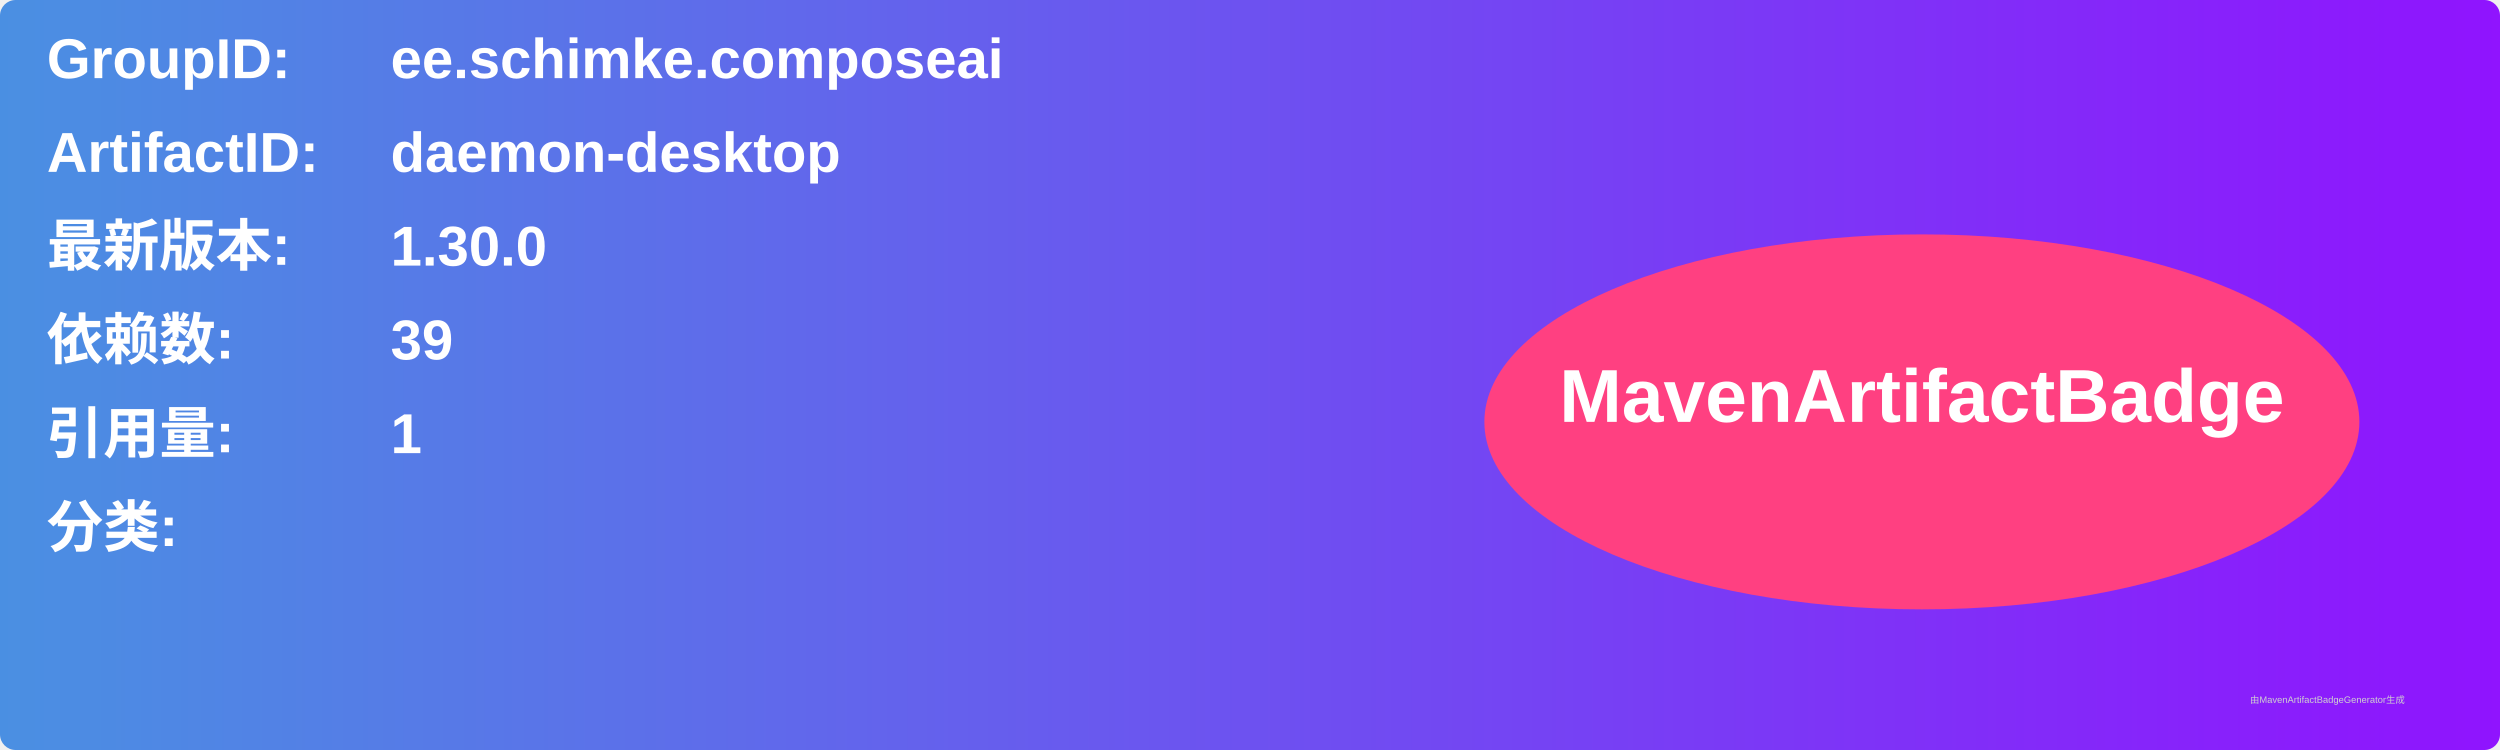
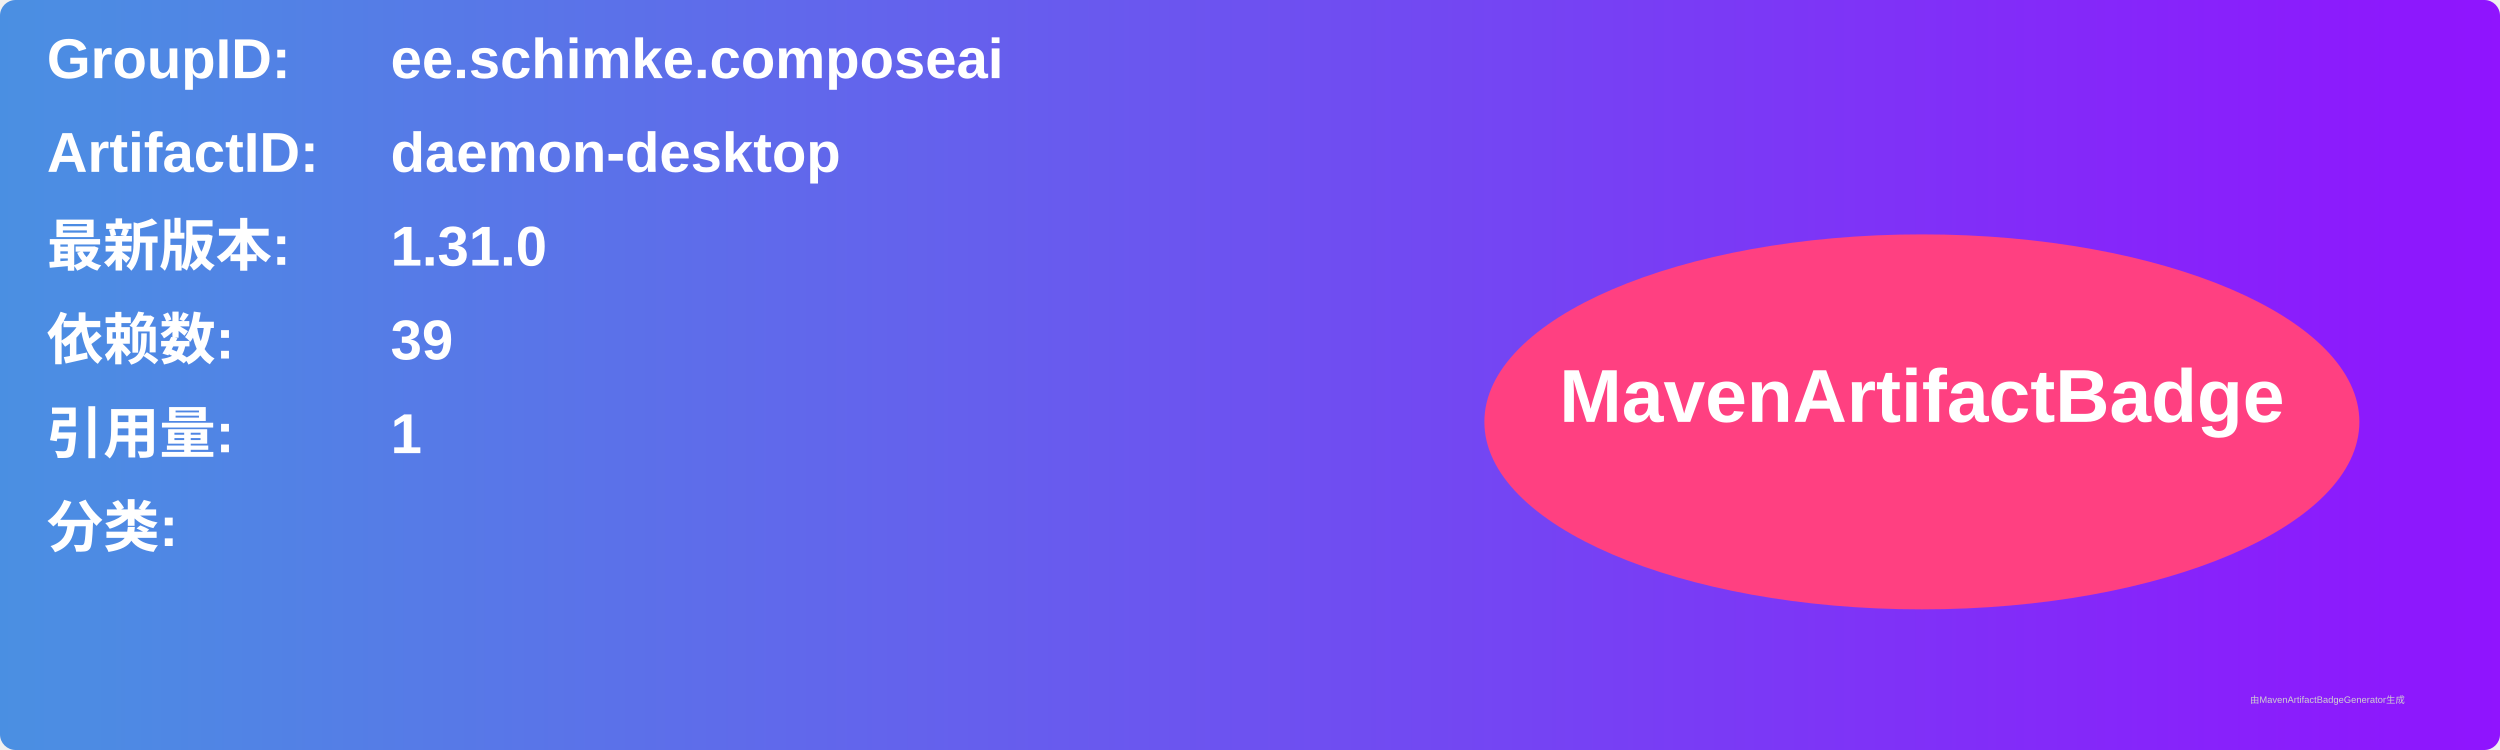
<svg xmlns="http://www.w3.org/2000/svg" width="800" height="240" viewBox="0 0 800 240">
  <linearGradient id="grad" x1="0%" y1="0%" x2="100%" y2="0%">
    <stop offset="0%" stop-color="#4a90e2" />
    <stop offset="100%" stop-color="#9013fe" />
  </linearGradient>
  <rect width="100%" height="100%" rx="5" ry="5" fill="url(#grad)" />
  <g transform="translate(15, 15)">
    <text x="0" y="10" font-family="Arial" font-size="18" fill="white" font-weight="bold" width="260">GroupID:</text>
    <text x="110" y="10" font-family="Arial" font-size="18" fill="white" font-weight="bold" width="460">ee.schimke.composeai</text>
    <text x="0" y="40" font-family="Arial" font-size="18" fill="white" font-weight="bold" width="260">ArtifactID:</text>
    <text x="110" y="40" font-family="Arial" font-size="18" fill="white" font-weight="bold" width="460">daemon-desktop</text>
    <text x="0" y="70" font-family="Arial" font-size="18" fill="white" font-weight="bold">最新版本:</text>
    <text x="110" y="70" font-family="Arial" font-size="18" fill="white" font-weight="bold">
-       <tspan font-weight="bold">1.30.0</tspan>
+       <tspan font-weight="bold">1.31.0</tspan>
    </text>
    <text x="0" y="100" font-family="Arial" font-size="18" fill="white" font-weight="bold">依赖数: </text>
    <text x="110" y="100" font-family="Arial" font-size="18" fill="white">
      <tspan font-weight="bold">39</tspan>
    </text>
    <text x="0" y="130" font-family="Arial" font-size="18" fill="white" font-weight="bold">引用量: </text>
    <text x="110" y="130" font-family="Arial" font-size="18" fill="white">
      <tspan font-weight="bold">1</tspan>
    </text>
    <text x="0" y="160" font-family="Arial" font-size="18" fill="white" font-weight="bold">分类:</text>
    <text x="10" y="190" font-family="Arial" font-size="10" fill="white">
      <tspan font-weight="bold" />
    </text>
    <ellipse cx="600" cy="120" rx="140" ry="60" fill="#ff4081" />
    <text x="600" y="120" text-anchor="middle" font-family="Arial" font-size="24" fill="white" font-weight="bold">MavenArtifactBadge</text>
  </g>
  <text x="720" y="225" font-family="Arial" font-size="3" fill="#d0d0d0">由MavenArtifactBadgeGenerator生成</text>
</svg>
